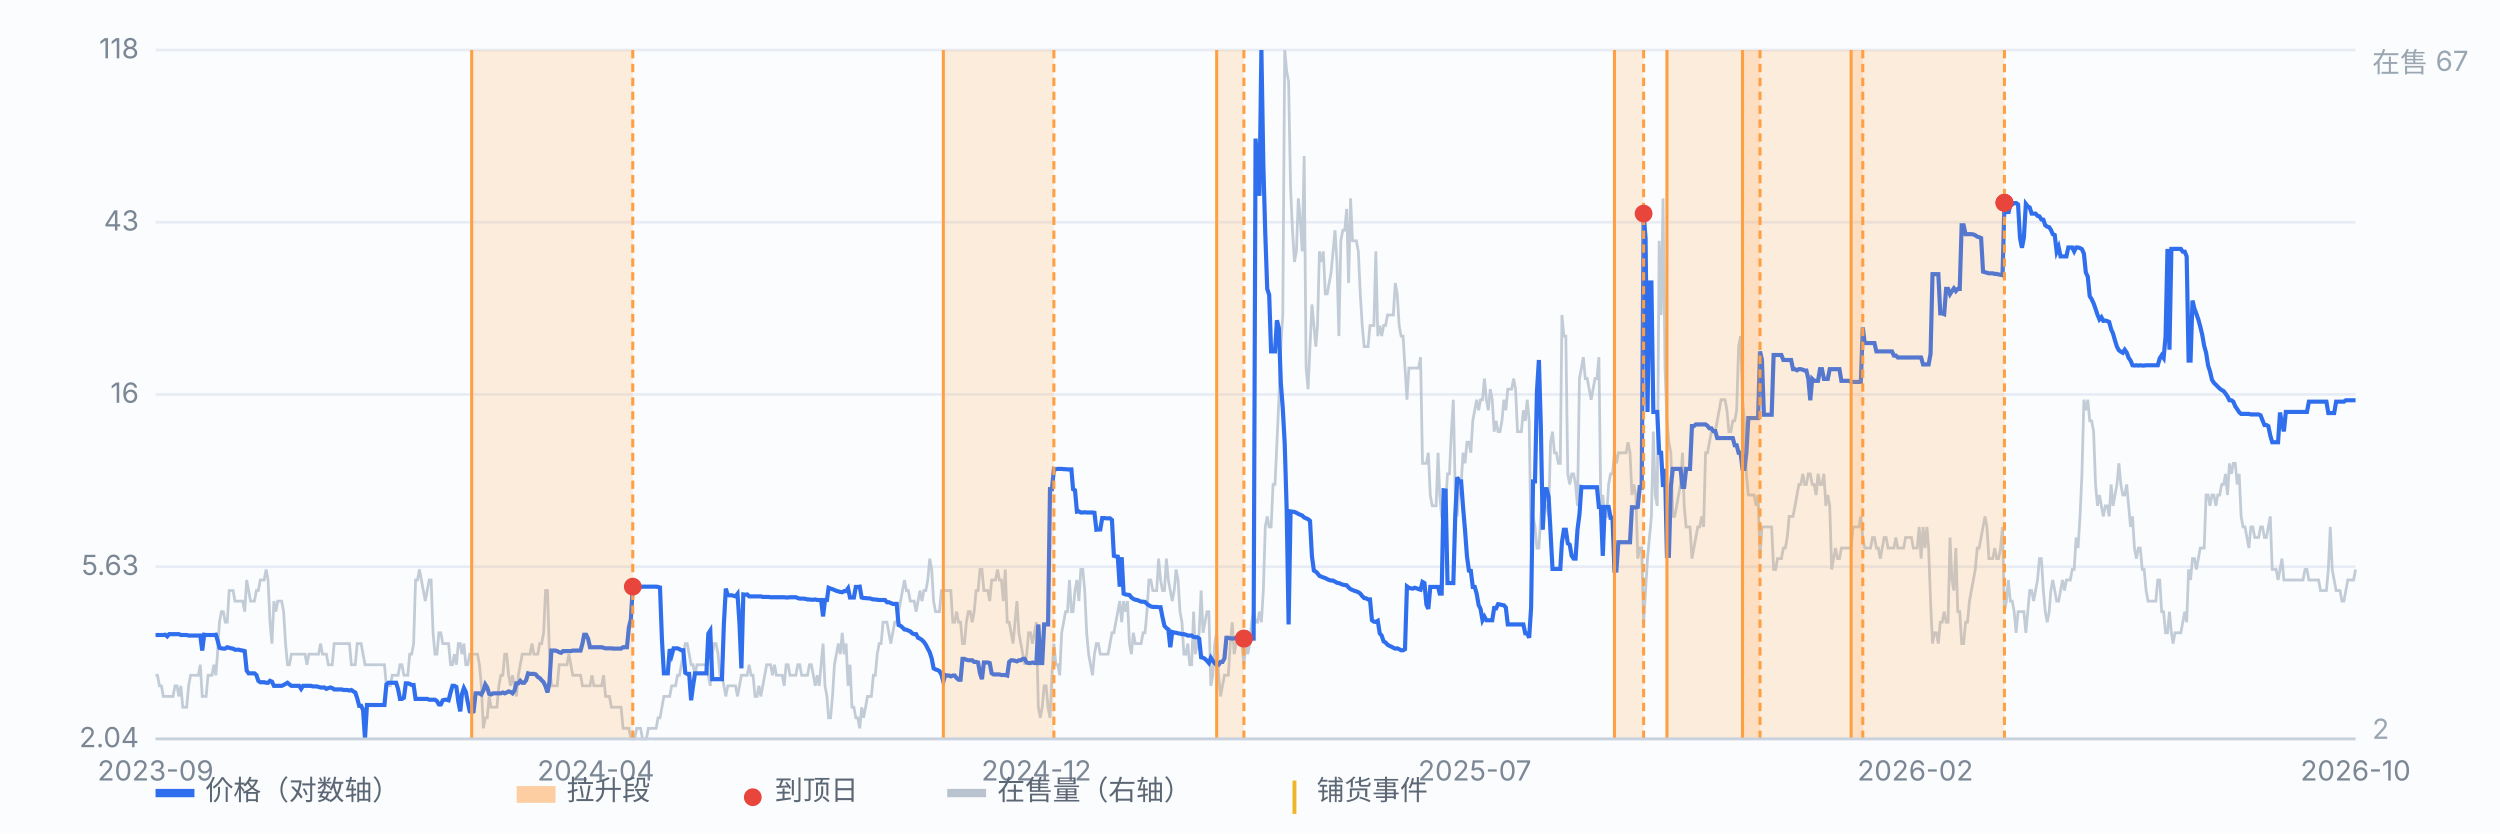
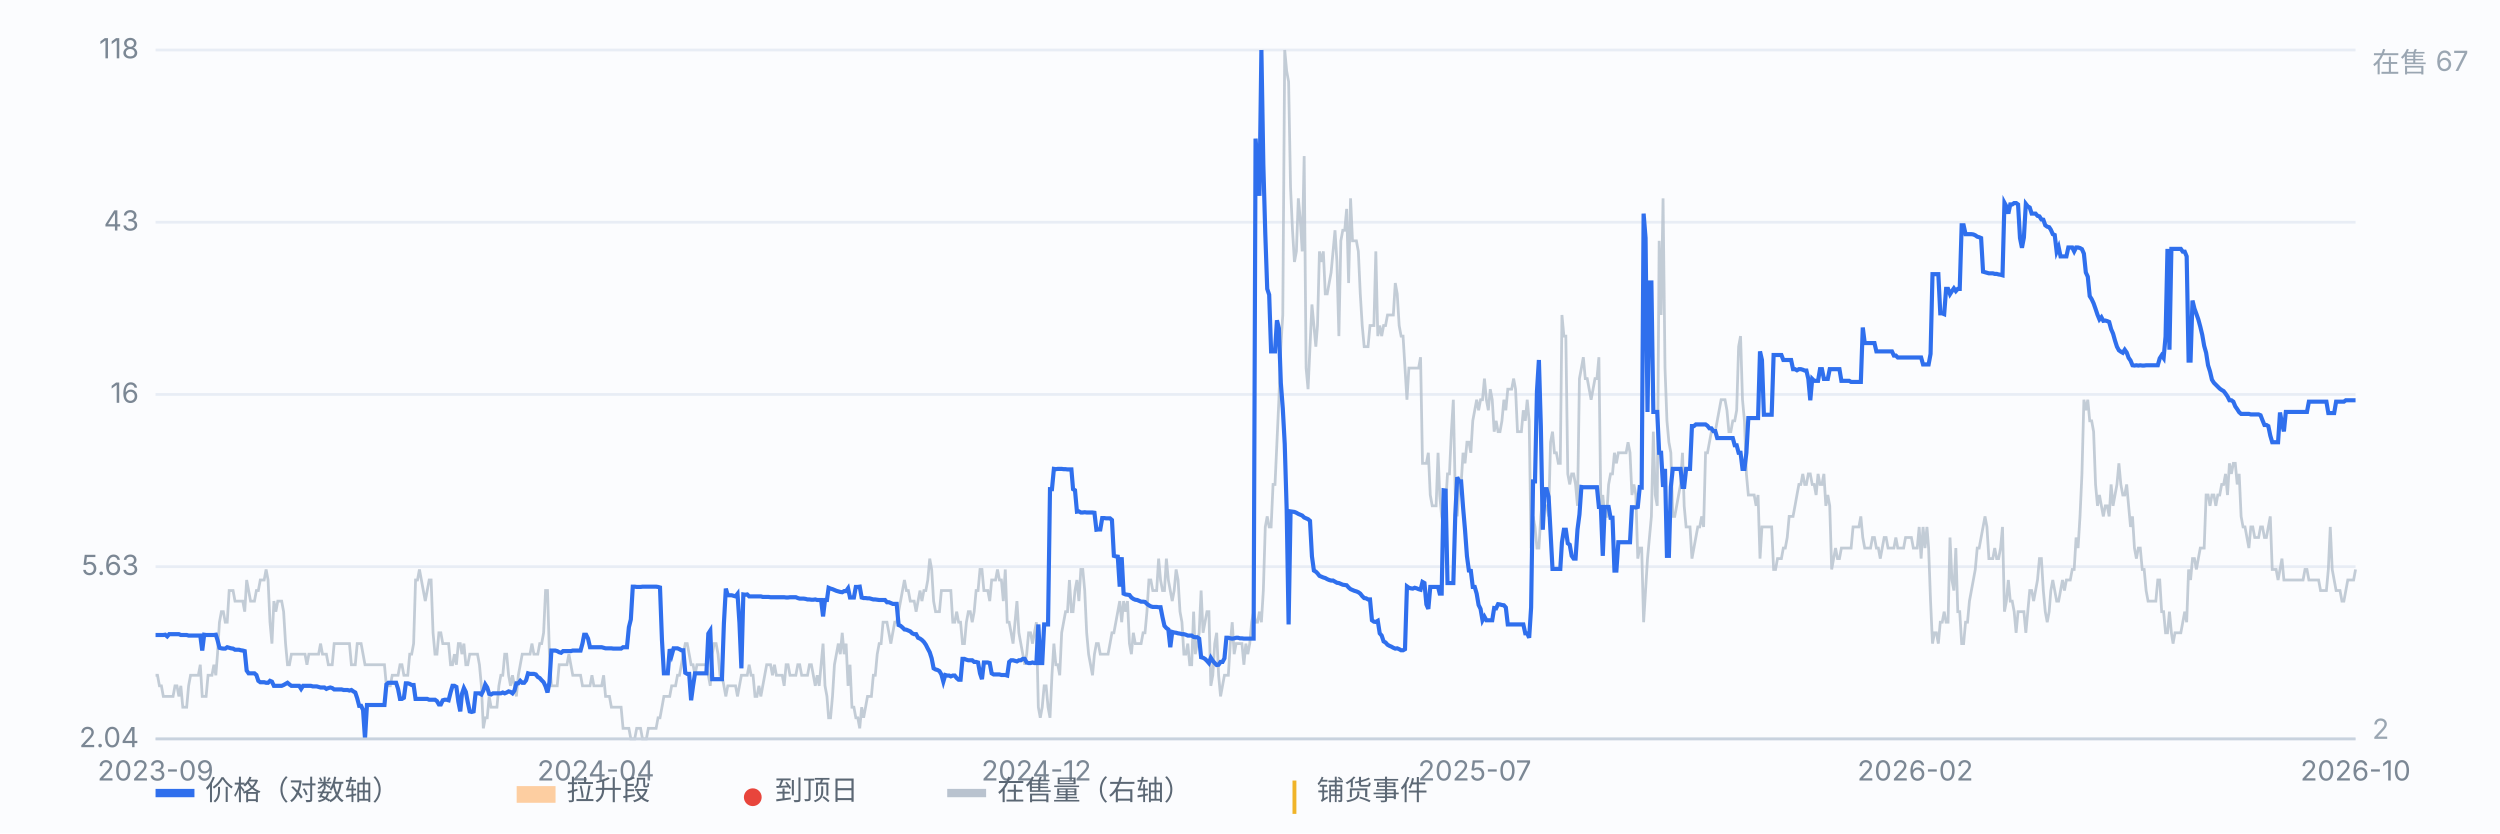
<svg xmlns="http://www.w3.org/2000/svg" viewBox="0 0 900 300" preserveAspectRatio="xMidYMid meet" style="width:100%;max-width:900px;height:auto;display:block" font-family="-apple-system,Segoe UI,Microsoft YaHei,sans-serif" font-size="10">
  <rect x="0" y="0" width="900" height="300" fill="#fbfcfe" />
  <line x1="56" y1="266.0" x2="848" y2="266.0" stroke="#e8edf5" stroke-width="1" />
  <text x="50" y="269.0" text-anchor="end" fill="#7b8794">2.04</text>
  <line x1="56" y1="204.0" x2="848" y2="204.0" stroke="#e8edf5" stroke-width="1" />
  <text x="50" y="207.0" text-anchor="end" fill="#7b8794">5.63</text>
  <line x1="56" y1="142.0" x2="848" y2="142.0" stroke="#e8edf5" stroke-width="1" />
  <text x="50" y="145.0" text-anchor="end" fill="#7b8794">16</text>
  <line x1="56" y1="80.0" x2="848" y2="80.0" stroke="#e8edf5" stroke-width="1" />
  <text x="50" y="83.0" text-anchor="end" fill="#7b8794">43</text>
  <line x1="56" y1="18.0" x2="848" y2="18.0" stroke="#e8edf5" stroke-width="1" />
  <text x="50" y="21.0" text-anchor="end" fill="#7b8794">118</text>
  <path d="M56.0 243.1 L56.7 243.1 L57.4 246.9 L58.1 246.9 L58.8 250.7 L59.5 250.7 L60.2 250.7 L60.9 250.7 L61.6 250.7 L62.3 250.7 L63.0 246.9 L63.7 246.9 L64.4 250.7 L65.1 246.9 L65.8 254.6 L66.5 254.6 L67.2 254.6 L67.9 246.9 L68.6 243.1 L69.3 243.1 L70.0 243.1 L70.7 243.1 L71.4 243.1 L72.1 239.3 L72.8 250.7 L73.5 250.7 L74.2 250.7 L74.9 243.1 L75.6 243.1 L76.3 243.1 L77.0 239.3 L77.7 243.1 L78.3 235.5 L79.0 224.0 L79.7 220.2 L80.4 220.2 L81.1 224.0 L81.8 224.0 L82.5 212.6 L83.2 212.6 L83.9 212.6 L84.6 216.4 L85.3 216.4 L86.0 216.4 L86.7 216.4 L87.4 216.4 L88.1 220.2 L88.8 208.8 L89.5 212.6 L90.2 216.4 L90.9 216.4 L91.6 216.4 L92.3 212.6 L93.0 212.6 L93.7 208.8 L94.4 208.8 L95.1 208.8 L95.8 205.0 L96.5 208.8 L97.2 224.0 L97.9 231.7 L98.6 216.4 L99.3 220.2 L100.0 216.4 L100.7 216.4 L101.4 216.4 L102.1 220.2 L102.8 231.7 L103.5 239.3 L104.2 239.3 L104.9 235.5 L105.6 235.5 L106.3 235.5 L107.0 235.5 L107.7 235.5 L108.4 235.5 L109.1 235.5 L109.8 235.5 L110.5 239.3 L111.2 235.5 L111.9 235.5 L112.6 235.5 L113.3 235.5 L114.0 235.5 L114.7 235.5 L115.4 231.7 L116.1 235.5 L116.8 235.5 L117.5 235.5 L118.2 239.3 L118.9 239.3 L119.6 239.3 L120.3 231.7 L121.0 231.7 L121.7 231.7 L122.3 231.7 L123.0 231.7 L123.7 231.7 L124.4 231.7 L125.1 231.7 L125.8 231.7 L126.5 239.3 L127.2 239.3 L127.9 239.3 L128.6 231.7 L129.3 231.7 L130.0 231.7 L130.7 235.5 L131.4 239.3 L132.1 239.3 L132.8 239.3 L133.5 239.3 L134.2 239.3 L134.9 239.3 L135.6 239.3 L136.3 239.3 L137.0 239.3 L137.7 239.3 L138.4 239.3 L139.1 246.9 L139.8 246.9 L140.5 246.9 L141.2 243.1 L141.9 243.1 L142.6 243.1 L143.3 243.1 L144.0 239.3 L144.7 239.3 L145.4 243.1 L146.1 243.1 L146.8 243.1 L147.5 235.5 L148.2 235.5 L148.9 231.7 L149.6 208.8 L150.3 208.8 L151.0 205.0 L151.7 208.8 L152.4 212.6 L153.1 216.4 L153.8 212.6 L154.5 208.8 L155.2 208.8 L155.9 227.8 L156.6 235.5 L157.3 235.5 L158.0 227.8 L158.7 227.8 L159.4 231.7 L160.1 231.7 L160.8 231.7 L161.5 231.7 L162.2 239.3 L162.9 239.3 L163.6 235.5 L164.3 239.3 L165.0 231.7 L165.7 231.7 L166.3 235.5 L167.0 231.7 L167.7 239.3 L168.4 239.3 L169.1 235.5 L169.8 235.5 L170.5 235.5 L171.2 235.5 L171.9 235.5 L172.6 239.3 L173.3 246.9 L174.0 262.2 L174.7 258.4 L175.4 258.4 L176.1 250.7 L176.8 254.6 L177.5 254.6 L178.2 254.6 L178.9 254.6 L179.6 246.9 L180.3 243.1 L181.0 243.1 L181.7 235.5 L182.4 235.5 L183.1 243.1 L183.8 246.9 L184.5 243.1 L185.2 246.9 L185.9 250.7 L186.6 243.1 L187.3 239.3 L188.0 235.5 L188.7 235.5 L189.4 235.5 L190.1 235.5 L190.8 235.5 L191.5 231.7 L192.2 235.5 L192.9 235.5 L193.6 235.5 L194.3 231.7 L195.0 231.7 L195.7 227.8 L196.4 212.6 L197.1 212.6 L197.8 235.5 L198.5 246.9 L199.2 246.9 L199.9 246.9 L200.6 246.9 L201.3 239.3 L202.0 239.3 L202.7 239.3 L203.4 239.3 L204.1 239.3 L204.8 235.5 L205.5 239.3 L206.2 243.1 L206.9 243.1 L207.6 243.1 L208.3 243.1 L209.0 243.1 L209.7 246.9 L210.3 246.9 L211.0 246.9 L211.7 246.9 L212.4 246.9 L213.1 243.1 L213.8 246.9 L214.5 246.9 L215.2 246.9 L215.9 246.9 L216.6 246.9 L217.3 243.1 L218.0 250.7 L218.7 250.7 L219.4 250.7 L220.1 254.6 L220.8 254.6 L221.5 254.6 L222.2 254.6 L222.9 254.6 L223.6 254.6 L224.3 262.2 L225.0 262.2 L225.7 262.2 L226.4 262.2 L227.1 266.0 L227.8 266.0 L228.5 266.0 L229.2 262.2 L229.9 262.2 L230.6 262.2 L231.3 266.0 L232.0 266.0 L232.7 266.0 L233.4 262.2 L234.1 262.2 L234.8 262.2 L235.5 262.2 L236.2 262.2 L236.9 258.4 L237.6 258.4 L238.3 254.6 L239.0 250.7 L239.7 250.7 L240.4 250.7 L241.1 250.7 L241.8 246.9 L242.5 246.9 L243.2 246.9 L243.9 243.1 L244.6 243.1 L245.3 239.3 L246.0 235.5 L246.7 231.7 L247.4 231.7 L248.1 235.5 L248.8 239.3 L249.5 239.3 L250.2 243.1 L250.9 239.3 L251.6 239.3 L252.3 239.3 L253.0 239.3 L253.7 239.3 L254.3 239.3 L255.0 243.1 L255.7 246.9 L256.4 235.5 L257.1 231.7 L257.8 231.7 L258.5 235.5 L259.2 243.1 L259.9 243.1 L260.6 246.9 L261.3 250.7 L262.0 246.9 L262.7 246.9 L263.4 246.9 L264.1 246.9 L264.8 246.9 L265.5 250.7 L266.2 246.9 L266.9 243.1 L267.6 243.1 L268.3 243.1 L269.0 243.1 L269.7 239.3 L270.4 243.1 L271.1 243.1 L271.8 250.7 L272.5 250.7 L273.2 246.9 L273.9 250.7 L274.6 246.9 L275.3 243.1 L276.0 239.3 L276.7 239.3 L277.4 239.3 L278.1 243.1 L278.8 239.3 L279.5 243.1 L280.2 243.1 L280.9 243.1 L281.6 243.1 L282.3 246.9 L283.0 239.3 L283.7 239.3 L284.4 243.1 L285.1 243.1 L285.8 243.1 L286.5 243.1 L287.2 239.3 L287.9 239.3 L288.6 243.1 L289.3 243.1 L290.0 243.1 L290.7 243.1 L291.4 239.3 L292.1 239.3 L292.8 243.1 L293.5 246.9 L294.2 243.1 L294.9 246.9 L295.6 239.3 L296.3 231.7 L297.0 246.9 L297.7 250.7 L298.3 258.4 L299.0 258.4 L299.7 250.7 L300.4 239.3 L301.1 235.5 L301.8 231.7 L302.5 235.5 L303.2 227.8 L303.9 235.5 L304.6 231.7 L305.3 246.9 L306.0 239.3 L306.7 254.6 L307.4 254.6 L308.1 258.4 L308.8 258.4 L309.5 262.2 L310.2 254.6 L310.9 258.4 L311.6 254.6 L312.3 250.7 L313.0 250.7 L313.7 250.7 L314.4 243.1 L315.1 243.1 L315.8 235.5 L316.5 231.7 L317.2 231.7 L317.9 224.0 L318.6 224.0 L319.3 224.0 L320.0 227.8 L320.7 231.7 L321.4 227.8 L322.1 224.0 L322.8 224.0 L323.5 220.2 L324.2 216.4 L324.9 212.6 L325.6 208.8 L326.3 212.6 L327.0 212.6 L327.7 216.4 L328.4 216.4 L329.1 216.4 L329.8 220.2 L330.5 216.4 L331.2 212.6 L331.9 216.4 L332.6 212.6 L333.3 212.6 L334.0 208.8 L334.7 201.1 L335.4 205.0 L336.1 216.4 L336.8 220.2 L337.5 220.2 L338.2 220.2 L338.9 212.6 L339.6 212.6 L340.3 212.6 L341.0 212.6 L341.7 212.6 L342.3 212.6 L343.0 224.0 L343.7 224.0 L344.4 220.2 L345.1 224.0 L345.8 224.0 L346.5 231.7 L347.2 231.7 L347.9 224.0 L348.6 220.2 L349.3 220.2 L350.0 224.0 L350.7 220.2 L351.4 212.6 L352.1 212.6 L352.8 205.0 L353.5 205.0 L354.2 212.6 L354.9 212.6 L355.6 212.6 L356.3 216.4 L357.0 208.8 L357.7 208.8 L358.4 208.8 L359.1 205.0 L359.8 208.8 L360.5 208.8 L361.2 216.4 L361.9 205.0 L362.6 224.0 L363.3 224.0 L364.0 227.8 L364.7 231.7 L365.4 224.0 L366.1 216.4 L366.8 227.8 L367.5 231.7 L368.2 235.5 L368.9 239.3 L369.6 235.5 L370.3 227.8 L371.0 227.8 L371.7 231.7 L372.4 227.8 L373.1 224.0 L373.8 254.6 L374.5 258.4 L375.2 254.6 L375.9 246.9 L376.6 246.9 L377.3 254.6 L378.0 258.4 L378.7 243.1 L379.4 231.7 L380.1 239.3 L380.8 239.3 L381.5 243.1 L382.2 227.8 L382.9 224.0 L383.6 220.2 L384.3 220.2 L385.0 208.8 L385.7 220.2 L386.3 220.2 L387.0 212.6 L387.7 208.8 L388.4 216.4 L389.1 205.0 L389.8 205.0 L390.5 212.6 L391.2 227.8 L391.9 235.5 L392.6 239.3 L393.3 243.1 L394.0 235.5 L394.7 231.7 L395.4 231.7 L396.1 235.5 L396.8 235.5 L397.5 235.5 L398.2 235.5 L398.9 235.5 L399.6 231.7 L400.3 227.8 L401.0 227.8 L401.7 224.0 L402.4 220.2 L403.1 216.4 L403.8 224.0 L404.5 216.4 L405.2 220.2 L405.9 216.4 L406.6 231.7 L407.3 235.5 L408.0 227.8 L408.7 231.7 L409.4 231.7 L410.1 231.7 L410.8 231.7 L411.5 227.8 L412.2 227.8 L412.9 220.2 L413.6 208.8 L414.3 208.8 L415.0 212.6 L415.7 212.6 L416.4 212.6 L417.1 201.1 L417.8 208.8 L418.5 212.6 L419.2 212.6 L419.9 201.1 L420.6 208.8 L421.3 212.6 L422.0 216.4 L422.7 212.6 L423.4 205.0 L424.1 208.8 L424.8 220.2 L425.5 224.0 L426.2 235.5 L426.9 235.5 L427.6 231.7 L428.3 239.3 L429.0 239.3 L429.7 220.2 L430.3 235.5 L431.0 231.7 L431.7 227.8 L432.4 212.6 L433.1 227.8 L433.8 224.0 L434.5 220.2 L435.2 220.2 L435.9 246.9 L436.6 243.1 L437.3 231.7 L438.0 227.8 L438.7 243.1 L439.4 250.7 L440.1 246.9 L440.8 243.1 L441.5 243.1 L442.2 243.1 L442.9 231.7 L443.6 224.0 L444.3 235.5 L445.0 231.7 L445.7 231.7 L446.4 231.7 L447.1 231.7 L447.8 239.3 L448.5 231.7 L449.2 235.5 L449.9 231.7 L450.6 224.0 L451.3 220.2 L452.0 224.0 L452.7 224.0 L453.4 220.2 L454.1 224.0 L454.8 212.6 L455.5 189.7 L456.2 185.9 L456.9 189.7 L457.6 189.7 L458.3 174.4 L459.0 174.4 L459.7 159.2 L460.4 143.9 L461.1 124.8 L461.8 113.4 L462.5 18.0 L463.2 25.6 L463.9 29.4 L464.6 67.6 L465.3 82.9 L466.0 94.3 L466.7 90.5 L467.4 71.4 L468.1 79.0 L468.8 90.5 L469.5 56.2 L470.2 132.5 L470.9 140.1 L471.6 124.8 L472.3 109.6 L473.0 117.2 L473.7 124.8 L474.3 117.2 L475.0 90.5 L475.7 94.3 L476.4 90.5 L477.1 105.8 L477.8 105.8 L478.5 101.9 L479.2 98.1 L479.9 90.5 L480.6 82.9 L481.3 94.3 L482.0 121.0 L482.7 86.7 L483.4 82.9 L484.1 82.9 L484.8 75.2 L485.5 101.9 L486.2 71.4 L486.9 86.7 L487.6 86.7 L488.3 86.7 L489.0 90.5 L489.7 105.8 L490.4 117.2 L491.1 124.8 L491.8 124.8 L492.5 124.8 L493.2 117.2 L493.9 117.2 L494.6 117.2 L495.3 90.5 L496.0 121.0 L496.7 117.2 L497.4 121.0 L498.1 117.2 L498.8 117.2 L499.5 113.4 L500.2 113.4 L500.9 113.4 L501.6 113.4 L502.3 101.9 L503.0 105.8 L503.7 117.2 L504.4 121.0 L505.1 121.0 L505.8 132.5 L506.5 143.9 L507.2 132.5 L507.9 132.5 L508.6 132.5 L509.3 132.5 L510.0 132.5 L510.7 132.5 L511.4 128.6 L512.1 166.8 L512.8 166.8 L513.5 166.8 L514.2 163.0 L514.9 178.2 L515.6 182.1 L516.3 182.1 L517.0 182.1 L517.7 163.0 L518.3 178.2 L519.0 185.9 L519.7 189.7 L520.4 182.1 L521.1 170.6 L521.8 170.6 L522.5 155.4 L523.2 143.9 L523.9 178.2 L524.6 185.9 L525.3 174.4 L526.0 174.4 L526.7 163.0 L527.4 166.8 L528.1 159.2 L528.8 159.2 L529.5 163.0 L530.2 151.5 L530.9 147.7 L531.6 143.9 L532.3 147.7 L533.0 143.9 L533.7 143.9 L534.4 136.3 L535.1 143.9 L535.8 147.7 L536.5 140.1 L537.2 143.9 L537.9 155.4 L538.6 151.5 L539.3 155.4 L540.0 155.4 L540.7 151.5 L541.4 143.9 L542.1 147.7 L542.8 140.1 L543.5 140.1 L544.2 140.1 L544.9 136.3 L545.6 140.1 L546.3 155.4 L547.0 155.4 L547.7 155.4 L548.4 147.7 L549.1 151.5 L549.8 143.9 L550.5 151.5 L551.2 197.3 L551.9 185.9 L552.6 189.7 L553.3 197.3 L554.0 197.3 L554.7 185.9 L555.4 178.2 L556.1 182.1 L556.8 182.1 L557.5 185.9 L558.2 159.2 L558.9 155.4 L559.6 163.0 L560.3 163.0 L561.0 166.8 L561.7 166.8 L562.3 113.4 L563.0 121.0 L563.7 121.0 L564.4 170.6 L565.1 174.4 L565.8 170.6 L566.5 170.6 L567.2 174.4 L567.9 182.1 L568.6 136.3 L569.3 132.5 L570.0 128.6 L570.7 136.3 L571.4 136.3 L572.1 140.1 L572.8 143.9 L573.5 140.1 L574.2 136.3 L574.9 136.3 L575.6 128.6 L576.3 182.1 L577.0 178.2 L577.7 185.9 L578.4 185.9 L579.1 174.4 L579.8 170.6 L580.5 170.6 L581.2 163.0 L581.9 166.8 L582.6 163.0 L583.3 163.0 L584.0 163.0 L584.7 163.0 L585.4 163.0 L586.1 159.2 L586.8 163.0 L587.5 178.2 L588.2 174.4 L588.9 178.2 L589.6 201.1 L590.3 197.3 L591.0 197.3 L591.7 224.0 L592.4 212.6 L593.1 201.1 L593.8 193.5 L594.5 185.9 L595.2 155.4 L595.9 178.2 L596.6 182.1 L597.3 86.7 L598.0 113.4 L598.7 71.4 L599.4 132.5 L600.1 151.5 L600.8 159.2 L601.5 163.0 L602.2 185.9 L602.9 185.9 L603.6 182.1 L604.3 178.2 L605.0 174.4 L605.7 163.0 L606.3 182.1 L607.0 189.7 L607.7 189.7 L608.4 189.7 L609.1 201.1 L609.8 197.3 L610.5 193.5 L611.2 189.7 L611.9 189.7 L612.6 185.9 L613.3 189.7 L614.0 163.0 L614.7 163.0 L615.4 159.2 L616.1 155.4 L616.8 155.4 L617.5 155.4 L618.2 151.5 L618.9 147.7 L619.6 143.9 L620.3 143.9 L621.0 143.9 L621.7 147.7 L622.4 155.4 L623.1 155.4 L623.8 151.5 L624.5 151.5 L625.2 147.7 L625.9 124.8 L626.6 121.0 L627.3 143.9 L628.0 151.5 L628.7 170.6 L629.4 178.2 L630.1 178.2 L630.8 178.2 L631.5 178.2 L632.2 182.1 L632.9 178.2 L633.6 201.1 L634.3 189.7 L635.0 189.7 L635.7 189.7 L636.4 189.7 L637.1 189.7 L637.8 189.7 L638.5 205.0 L639.2 205.0 L639.9 201.1 L640.6 201.1 L641.3 201.1 L642.0 197.3 L642.7 197.3 L643.4 193.5 L644.1 185.9 L644.8 185.9 L645.5 185.9 L646.2 182.1 L646.9 178.2 L647.6 174.4 L648.3 174.4 L649.0 170.6 L649.7 174.4 L650.3 174.4 L651.0 170.6 L651.7 170.6 L652.4 174.4 L653.1 174.4 L653.8 178.2 L654.5 170.6 L655.2 174.4 L655.9 174.4 L656.6 170.6 L657.3 182.1 L658.0 178.2 L658.7 182.1 L659.4 205.0 L660.1 201.1 L660.8 197.3 L661.5 201.1 L662.2 201.1 L662.9 197.3 L663.6 197.3 L664.3 197.3 L665.0 197.3 L665.7 197.3 L666.4 197.3 L667.1 189.7 L667.8 189.7 L668.5 189.7 L669.2 189.7 L669.9 185.9 L670.6 193.5 L671.3 197.3 L672.0 197.3 L672.7 197.3 L673.4 197.3 L674.1 193.5 L674.8 193.5 L675.5 197.3 L676.2 197.3 L676.9 201.1 L677.6 197.3 L678.3 193.5 L679.0 193.5 L679.7 197.3 L680.4 197.3 L681.1 197.3 L681.8 197.3 L682.5 193.5 L683.2 197.3 L683.9 197.3 L684.6 197.3 L685.3 197.3 L686.0 193.5 L686.7 193.5 L687.4 193.5 L688.1 193.5 L688.8 197.3 L689.5 197.3 L690.2 197.3 L690.9 189.7 L691.6 201.1 L692.3 189.7 L693.0 197.3 L693.7 189.7 L694.3 197.3 L695.0 216.4 L695.7 231.7 L696.4 227.8 L697.1 227.8 L697.8 231.7 L698.5 224.0 L699.2 224.0 L699.9 220.2 L700.6 224.0 L701.3 224.0 L702.0 193.5 L702.7 208.8 L703.4 212.6 L704.1 197.3 L704.8 220.2 L705.5 220.2 L706.2 231.7 L706.9 231.7 L707.6 224.0 L708.3 224.0 L709.0 216.4 L709.7 212.6 L710.4 208.8 L711.1 205.0 L711.8 197.3 L712.5 197.3 L713.2 193.5 L713.9 189.7 L714.6 185.9 L715.3 189.7 L716.0 201.1 L716.7 201.1 L717.4 201.1 L718.1 197.3 L718.8 201.1 L719.5 201.1 L720.2 197.3 L720.9 189.7 L721.6 220.2 L722.3 216.4 L723.0 208.8 L723.7 216.4 L724.4 216.4 L725.1 220.2 L725.8 227.8 L726.5 220.2 L727.2 220.2 L727.9 220.2 L728.6 220.2 L729.3 227.8 L730.0 220.2 L730.7 212.6 L731.4 212.6 L732.1 216.4 L732.8 212.6 L733.5 208.8 L734.2 201.1 L734.9 201.1 L735.6 212.6 L736.3 220.2 L737.0 224.0 L737.7 220.2 L738.3 212.6 L739.0 208.8 L739.7 212.6 L740.4 216.4 L741.1 216.4 L741.8 212.6 L742.5 208.8 L743.2 212.6 L743.9 208.8 L744.6 208.8 L745.3 208.8 L746.0 205.0 L746.7 205.0 L747.4 193.5 L748.1 197.3 L748.8 185.9 L749.5 170.6 L750.2 143.9 L750.9 147.7 L751.6 143.9 L752.3 151.5 L753.0 151.5 L753.7 155.4 L754.4 174.4 L755.1 182.1 L755.8 178.2 L756.5 182.1 L757.2 185.9 L757.9 182.1 L758.6 182.1 L759.3 185.9 L760.0 174.4 L760.7 182.1 L761.4 178.2 L762.1 174.4 L762.8 166.8 L763.5 174.4 L764.2 178.2 L764.9 178.2 L765.6 174.4 L766.3 182.1 L767.0 189.7 L767.7 185.9 L768.4 197.3 L769.1 201.1 L769.8 197.3 L770.5 197.3 L771.2 205.0 L771.9 205.0 L772.6 212.6 L773.3 216.4 L774.0 216.4 L774.7 216.4 L775.4 216.4 L776.1 216.4 L776.8 208.8 L777.5 208.8 L778.2 220.2 L778.9 220.2 L779.6 227.8 L780.3 227.8 L781.0 220.2 L781.7 227.8 L782.3 231.7 L783.0 227.8 L783.7 227.8 L784.4 227.8 L785.1 227.8 L785.8 224.0 L786.5 220.2 L787.2 224.0 L787.9 205.0 L788.6 208.8 L789.3 201.1 L790.0 201.1 L790.7 205.0 L791.4 201.1 L792.1 197.3 L792.8 197.3 L793.5 197.3 L794.2 178.2 L794.9 178.2 L795.6 182.1 L796.3 178.2 L797.0 178.2 L797.7 182.1 L798.4 178.2 L799.1 178.2 L799.8 174.4 L800.5 174.4 L801.2 170.6 L801.9 178.2 L802.6 166.8 L803.3 170.6 L804.0 166.8 L804.7 166.8 L805.4 174.4 L806.1 170.6 L806.8 185.9 L807.5 189.7 L808.2 189.7 L808.9 193.5 L809.6 197.3 L810.3 189.7 L811.0 189.7 L811.7 193.5 L812.4 193.5 L813.1 193.5 L813.8 189.7 L814.5 189.7 L815.2 193.5 L815.9 193.5 L816.6 189.7 L817.3 185.9 L818.0 205.0 L818.7 205.0 L819.4 205.0 L820.1 208.8 L820.8 205.0 L821.5 201.1 L822.2 208.8 L822.9 208.8 L823.6 208.8 L824.3 208.8 L825.0 208.8 L825.7 208.8 L826.3 208.8 L827.0 208.8 L827.7 208.8 L828.4 208.8 L829.1 208.8 L829.8 205.0 L830.5 205.0 L831.2 208.8 L831.9 208.8 L832.6 208.8 L833.3 208.8 L834.0 208.8 L834.7 208.8 L835.4 212.6 L836.1 212.6 L836.8 212.6 L837.5 212.6 L838.2 205.0 L838.9 189.7 L839.6 205.0 L840.3 208.8 L841.0 212.6 L841.7 212.6 L842.4 212.6 L843.1 216.4 L843.8 216.4 L844.5 212.6 L845.2 208.8 L845.9 208.8 L846.6 208.8 L847.3 208.8 L848.0 205.0" fill="none" stroke="#b9c3cf" stroke-width="1" opacity="0.85" />
  <text x="854" y="26" fill="#9aa6b2">在售 67</text>
  <text x="854" y="266" fill="#9aa6b2">2</text>
  <path d="M56.0 228.6 L56.7 228.6 L57.4 228.6 L58.1 228.6 L58.8 228.6 L59.5 228.5 L60.2 229.1 L60.9 228.3 L61.6 228.3 L62.3 228.3 L63.0 228.3 L63.7 228.3 L64.4 228.3 L65.1 228.6 L65.8 228.6 L66.5 228.6 L67.2 228.6 L67.9 228.8 L68.6 228.8 L69.3 228.8 L70.0 228.8 L70.7 228.8 L71.4 228.8 L72.1 228.8 L72.8 234.2 L73.5 228.5 L74.2 228.6 L74.9 228.6 L75.6 228.6 L76.3 228.6 L77.0 228.6 L77.7 228.5 L78.3 230.4 L79.0 233.2 L79.7 233.4 L80.4 233.5 L81.1 233.5 L81.8 233.0 L82.5 233.2 L83.2 233.4 L83.9 233.5 L84.6 233.9 L85.3 233.9 L86.0 233.9 L86.7 234.1 L87.4 234.2 L88.1 234.4 L88.8 241.4 L89.5 242.4 L90.2 242.4 L90.9 242.4 L91.6 242.4 L92.3 243.0 L93.0 245.1 L93.7 245.6 L94.4 245.6 L95.1 245.6 L95.8 245.8 L96.5 245.8 L97.2 245.1 L97.9 245.4 L98.6 246.9 L99.3 246.9 L100.0 246.9 L100.7 246.9 L101.4 246.9 L102.1 246.6 L102.8 246.2 L103.5 245.8 L104.2 246.4 L104.9 246.9 L105.6 246.9 L106.3 246.9 L107.0 246.9 L107.7 246.9 L108.4 248.0 L109.1 246.9 L109.8 246.9 L110.5 246.9 L111.2 246.9 L111.9 246.9 L112.6 247.1 L113.3 247.1 L114.0 247.1 L114.7 247.3 L115.4 247.5 L116.1 247.5 L116.8 247.5 L117.5 248.0 L118.2 247.7 L118.9 247.5 L119.6 247.7 L120.3 248.2 L121.0 248.2 L121.7 248.2 L122.3 248.2 L123.0 248.2 L123.7 248.4 L124.4 248.4 L125.1 248.4 L125.8 248.6 L126.5 248.4 L127.2 248.9 L127.9 249.3 L128.6 251.4 L129.3 254.1 L130.0 254.1 L130.7 255.6 L131.4 266.0 L132.1 253.8 L132.8 253.8 L133.5 253.8 L134.2 253.8 L134.9 253.8 L135.6 253.8 L136.3 253.8 L137.0 253.8 L137.7 253.8 L138.4 253.8 L139.1 246.4 L139.8 245.8 L140.5 245.8 L141.2 245.8 L141.9 245.8 L142.6 245.8 L143.3 248.0 L144.0 251.6 L144.7 251.6 L145.4 251.2 L146.1 246.0 L146.8 246.0 L147.5 246.2 L148.2 246.6 L148.9 246.6 L149.6 251.6 L150.3 251.6 L151.0 251.6 L151.7 251.6 L152.4 251.6 L153.1 251.6 L153.8 251.6 L154.5 251.9 L155.2 251.9 L155.9 251.9 L156.6 251.9 L157.3 252.4 L158.0 253.6 L158.7 253.6 L159.4 252.1 L160.1 251.9 L160.8 251.9 L161.5 252.1 L162.2 249.3 L162.9 246.9 L163.6 246.9 L164.3 247.3 L165.0 252.6 L165.7 256.1 L166.3 249.8 L167.0 247.7 L167.7 249.1 L168.4 252.8 L169.1 256.1 L169.8 256.3 L170.5 256.1 L171.2 249.6 L171.9 249.6 L172.6 249.6 L173.3 250.0 L174.0 248.6 L174.7 246.4 L175.4 247.5 L176.1 249.8 L176.8 250.0 L177.5 249.6 L178.2 249.6 L178.9 249.6 L179.6 249.6 L180.3 249.6 L181.0 249.3 L181.7 249.6 L182.4 249.3 L183.1 248.9 L183.8 249.1 L184.5 249.6 L185.2 248.6 L185.9 246.0 L186.6 246.0 L187.3 245.1 L188.0 245.8 L188.7 245.8 L189.4 244.9 L190.1 242.4 L190.8 242.6 L191.5 242.6 L192.2 242.6 L192.9 242.8 L193.6 243.7 L194.3 244.1 L195.0 244.9 L195.7 245.6 L196.4 247.1 L197.1 249.3 L197.8 245.6 L198.5 234.2 L199.2 234.2 L199.9 234.2 L200.6 234.4 L201.3 234.8 L202.0 235.0 L202.7 234.4 L203.4 234.4 L204.1 234.4 L204.8 234.4 L205.5 234.4 L206.2 234.2 L206.9 234.2 L207.6 234.2 L208.3 234.2 L209.0 234.2 L209.7 231.6 L210.3 228.5 L211.0 228.5 L211.7 229.9 L212.4 233.0 L213.1 233.0 L213.8 233.0 L214.5 233.0 L215.2 233.0 L215.9 233.0 L216.6 233.0 L217.3 233.2 L218.0 233.4 L218.7 233.4 L219.4 233.4 L220.1 233.4 L220.8 233.5 L221.5 233.5 L222.2 233.5 L222.9 233.5 L223.6 233.5 L224.3 233.0 L225.0 233.0 L225.7 233.0 L226.4 225.8 L227.1 223.0 L227.8 211.2 L228.5 211.2 L229.2 211.3 L229.9 211.3 L230.6 211.3 L231.3 211.2 L232.0 211.2 L232.7 211.2 L233.4 211.2 L234.1 211.2 L234.8 211.2 L235.5 211.2 L236.2 211.2 L236.9 211.3 L237.6 211.5 L238.3 230.3 L239.0 242.4 L239.7 242.4 L240.4 242.4 L241.1 233.7 L241.8 235.9 L242.5 233.4 L243.2 233.4 L243.9 233.4 L244.6 233.7 L245.3 234.1 L246.0 234.1 L246.7 242.2 L247.4 242.6 L248.1 242.6 L248.8 252.1 L249.5 246.9 L250.2 242.4 L250.9 242.4 L251.6 242.4 L252.3 242.4 L253.0 242.4 L253.7 242.4 L254.3 242.4 L255.0 228.1 L255.7 227.0 L256.4 244.5 L257.1 244.5 L257.8 244.5 L258.5 244.5 L259.2 244.5 L259.9 244.5 L260.6 224.5 L261.3 211.9 L262.0 214.3 L262.7 214.3 L263.4 214.3 L264.1 214.5 L264.8 214.7 L265.5 213.8 L266.2 224.2 L266.9 240.6 L267.6 214.0 L268.3 214.1 L269.0 214.0 L269.7 214.7 L270.4 214.7 L271.1 214.7 L271.8 214.7 L272.5 214.7 L273.2 214.7 L273.9 214.7 L274.6 214.9 L275.3 214.9 L276.0 214.9 L276.7 214.9 L277.4 215.0 L278.1 215.0 L278.8 215.0 L279.5 215.0 L280.2 215.0 L280.9 215.0 L281.6 215.0 L282.3 215.0 L283.0 215.1 L283.7 215.1 L284.4 215.0 L285.1 215.0 L285.8 215.0 L286.5 215.0 L287.2 215.3 L287.9 215.5 L288.6 215.5 L289.3 215.5 L290.0 215.6 L290.7 215.8 L291.4 215.8 L292.1 215.9 L292.8 215.9 L293.5 215.8 L294.2 216.0 L294.9 216.0 L295.6 216.0 L296.3 221.9 L297.0 216.0 L297.7 216.0 L298.3 211.6 L299.0 211.9 L299.7 212.1 L300.4 212.4 L301.1 212.7 L301.8 212.9 L302.5 213.1 L303.2 213.2 L303.9 212.8 L304.6 212.8 L305.3 211.8 L306.0 215.1 L306.7 215.1 L307.4 215.1 L308.1 211.3 L308.8 211.3 L309.5 211.2 L310.2 215.1 L310.9 215.3 L311.6 215.3 L312.3 215.4 L313.0 215.4 L313.7 215.6 L314.4 215.8 L315.1 215.8 L315.8 215.9 L316.5 216.0 L317.2 216.0 L317.9 216.0 L318.6 216.0 L319.3 216.8 L320.0 216.8 L320.7 217.1 L321.4 217.4 L322.1 217.4 L322.8 217.4 L323.5 225.0 L324.2 225.3 L324.9 225.9 L325.6 226.6 L326.3 226.7 L327.0 227.0 L327.7 227.3 L328.4 228.0 L329.1 228.3 L329.8 228.3 L330.5 229.6 L331.2 229.9 L331.9 230.4 L332.6 231.1 L333.3 232.1 L334.0 233.5 L334.7 234.8 L335.4 237.0 L336.1 240.6 L336.8 241.0 L337.5 241.2 L338.2 241.6 L338.9 242.8 L339.6 245.4 L340.3 243.0 L341.0 243.2 L341.7 243.2 L342.3 243.5 L343.0 243.2 L343.7 243.2 L344.4 244.1 L345.1 244.7 L345.8 244.7 L346.5 237.2 L347.2 237.2 L347.9 237.5 L348.6 237.7 L349.3 237.7 L350.0 237.7 L350.7 238.3 L351.4 238.3 L352.1 238.5 L352.8 242.4 L353.5 244.5 L354.2 238.5 L354.9 238.5 L355.6 238.5 L356.3 238.7 L357.0 242.4 L357.7 242.8 L358.4 242.8 L359.1 242.8 L359.8 242.8 L360.5 243.0 L361.2 243.0 L361.9 243.0 L362.6 243.2 L363.3 238.3 L364.0 237.7 L364.7 237.7 L365.4 237.9 L366.1 238.1 L366.8 237.7 L367.5 237.7 L368.2 237.2 L368.9 237.2 L369.6 238.5 L370.3 238.7 L371.0 238.7 L371.7 238.5 L372.4 238.7 L373.1 238.7 L373.8 224.8 L374.5 238.7 L375.2 238.7 L375.9 224.8 L376.6 224.8 L377.3 224.8 L378.0 176.1 L378.7 176.1 L379.4 168.8 L380.1 168.9 L380.8 168.8 L381.5 168.8 L382.2 168.8 L382.9 168.9 L383.6 168.9 L384.3 169.0 L385.0 169.0 L385.7 169.0 L386.3 176.1 L387.0 176.5 L387.7 184.2 L388.4 184.1 L389.1 184.5 L389.8 184.5 L390.5 184.4 L391.2 184.5 L391.9 184.5 L392.6 184.5 L393.3 184.5 L394.0 184.6 L394.7 190.7 L395.4 190.6 L396.1 190.6 L396.8 186.5 L397.5 186.5 L398.2 186.6 L398.9 186.6 L399.6 186.6 L400.3 187.2 L401.0 200.1 L401.7 200.3 L402.4 200.4 L403.1 211.2 L403.8 200.6 L404.5 213.7 L405.2 214.0 L405.9 214.1 L406.6 214.2 L407.3 215.1 L408.0 215.6 L408.7 215.9 L409.4 216.0 L410.1 216.3 L410.8 216.6 L411.5 216.6 L412.2 216.7 L412.9 217.4 L413.6 217.9 L414.3 218.3 L415.0 218.5 L415.7 218.5 L416.4 218.5 L417.1 218.6 L417.8 218.6 L418.5 222.2 L419.2 225.3 L419.9 226.1 L420.6 226.6 L421.3 233.0 L422.0 227.5 L422.7 227.7 L423.4 227.8 L424.1 228.0 L424.8 228.1 L425.5 228.3 L426.2 228.3 L426.9 228.5 L427.6 228.8 L428.3 228.8 L429.0 228.8 L429.7 229.3 L430.3 229.4 L431.0 229.4 L431.7 229.9 L432.4 236.6 L433.1 236.8 L433.8 237.2 L434.5 237.9 L435.2 238.7 L435.9 236.8 L436.6 237.9 L437.3 238.7 L438.0 239.4 L438.7 239.3 L439.4 238.3 L440.1 238.3 L440.8 237.0 L441.5 229.6 L442.2 229.6 L442.9 229.8 L443.6 229.9 L444.3 229.8 L445.0 229.6 L445.7 229.6 L446.4 229.8 L447.1 229.8 L447.8 229.9 L448.5 229.9 L449.2 229.9 L449.9 229.9 L450.6 229.9 L451.3 229.9 L452.0 49.9 L452.7 59.3 L453.4 70.5 L454.1 18.0 L454.8 59.3 L455.5 84.1 L456.2 104.0 L456.9 106.1 L457.6 126.5 L458.3 126.5 L459.0 126.5 L459.7 115.3 L460.4 118.2 L461.1 137.9 L461.8 147.0 L462.5 159.8 L463.2 183.4 L463.9 224.8 L464.6 184.1 L465.3 184.2 L466.0 184.3 L466.7 184.6 L467.4 185.0 L468.1 185.3 L468.8 185.6 L469.5 186.3 L470.2 186.6 L470.9 186.9 L471.6 187.5 L472.3 200.3 L473.0 205.4 L473.7 205.8 L474.3 206.4 L475.0 207.3 L475.7 207.6 L476.4 207.9 L477.1 208.1 L477.8 208.5 L478.5 208.8 L479.2 209.0 L479.9 209.0 L480.6 209.4 L481.3 209.8 L482.0 209.9 L482.7 210.2 L483.4 210.5 L484.1 210.6 L484.8 210.7 L485.5 211.5 L486.2 212.1 L486.9 212.4 L487.6 212.7 L488.3 212.9 L489.0 213.2 L489.7 213.7 L490.4 214.6 L491.1 215.3 L491.8 215.4 L492.5 215.8 L493.2 215.8 L493.9 223.3 L494.6 223.8 L495.3 223.9 L496.0 223.5 L496.7 228.0 L497.4 228.8 L498.1 230.9 L498.8 231.3 L499.5 232.1 L500.2 232.5 L500.9 232.8 L501.6 233.2 L502.3 233.5 L503.0 233.4 L503.7 233.7 L504.4 234.1 L505.1 234.1 L505.8 233.7 L506.5 211.1 L507.2 211.6 L507.9 211.8 L508.6 211.9 L509.3 211.6 L510.0 211.8 L510.7 212.1 L511.4 212.3 L512.1 209.5 L512.8 209.9 L513.5 217.6 L514.2 219.2 L514.9 211.3 L515.6 211.3 L516.3 211.3 L517.0 211.3 L517.7 211.3 L518.3 213.7 L519.0 213.7 L519.7 176.5 L520.4 176.6 L521.1 209.9 L521.8 209.9 L522.5 209.9 L523.2 209.9 L523.9 185.4 L524.6 171.8 L525.3 173.3 L526.0 173.3 L526.7 182.6 L527.4 190.7 L528.1 200.2 L528.8 205.4 L529.5 205.5 L530.2 211.3 L530.9 211.3 L531.6 213.7 L532.3 217.8 L533.0 219.2 L533.7 223.3 L534.4 222.0 L535.1 223.3 L535.8 223.3 L536.5 223.3 L537.2 223.3 L537.9 218.9 L538.6 219.0 L539.3 217.5 L540.0 217.6 L540.7 217.8 L541.4 217.9 L542.1 218.7 L542.8 224.8 L543.5 224.8 L544.2 224.8 L544.9 224.8 L545.6 224.8 L546.3 224.8 L547.0 224.8 L547.7 224.8 L548.4 224.8 L549.1 228.0 L549.8 228.0 L550.5 229.6 L551.2 218.7 L551.9 173.3 L552.6 173.3 L553.3 140.9 L554.0 129.6 L554.7 153.4 L555.4 190.7 L556.1 176.1 L556.8 176.1 L557.5 178.8 L558.2 191.7 L558.9 204.8 L559.6 204.8 L560.3 204.8 L561.0 204.8 L561.7 204.8 L562.3 195.2 L563.0 190.7 L563.7 190.7 L564.4 195.6 L565.1 196.1 L565.8 200.1 L566.5 201.1 L567.2 201.1 L567.9 190.6 L568.6 185.2 L569.3 175.3 L570.0 175.4 L570.7 175.4 L571.4 175.4 L572.1 175.4 L572.8 175.4 L573.5 175.4 L574.2 175.4 L574.9 175.4 L575.6 182.5 L576.3 182.5 L577.0 200.1 L577.7 182.5 L578.4 182.5 L579.1 182.5 L579.8 186.4 L580.5 186.4 L581.2 205.4 L581.9 205.4 L582.6 195.2 L583.3 195.2 L584.0 195.2 L584.7 195.2 L585.4 195.2 L586.1 195.2 L586.8 195.2 L587.5 182.6 L588.2 182.6 L588.9 182.7 L589.6 182.5 L590.3 175.4 L591.0 175.5 L591.7 76.9 L592.4 85.7 L593.1 148.3 L593.8 101.7 L594.5 101.7 L595.2 148.3 L595.9 148.3 L596.6 148.3 L597.3 163.0 L598.0 163.0 L598.7 175.3 L599.4 168.8 L600.1 200.1 L600.8 200.1 L601.5 175.3 L602.2 168.8 L602.9 168.8 L603.6 168.8 L604.3 168.8 L605.0 168.8 L605.7 175.3 L606.3 175.3 L607.0 168.8 L607.7 168.8 L608.4 168.8 L609.1 153.4 L609.8 153.4 L610.5 152.8 L611.2 152.8 L611.9 152.8 L612.6 152.8 L613.3 152.8 L614.0 152.8 L614.7 153.3 L615.4 154.2 L616.1 154.2 L616.8 155.2 L617.5 155.2 L618.2 157.7 L618.9 157.7 L619.6 157.7 L620.3 157.7 L621.0 157.7 L621.7 157.7 L622.4 157.7 L623.1 157.7 L623.8 157.7 L624.5 160.3 L625.2 160.3 L625.9 163.0 L626.6 163.0 L627.3 168.8 L628.0 168.8 L628.7 163.0 L629.4 150.5 L630.1 150.5 L630.8 150.5 L631.5 150.5 L632.2 150.5 L632.9 150.5 L633.6 126.5 L634.3 129.6 L635.0 149.3 L635.7 149.3 L636.4 149.3 L637.1 149.3 L637.8 149.3 L638.5 127.8 L639.2 127.8 L639.9 127.8 L640.6 127.8 L641.3 127.8 L642.0 129.6 L642.7 129.6 L643.4 129.6 L644.1 129.6 L644.8 129.6 L645.5 132.9 L646.2 132.9 L646.9 133.3 L647.6 132.9 L648.3 132.9 L649.0 133.1 L649.7 133.4 L650.3 133.4 L651.0 136.4 L651.7 144.1 L652.4 136.4 L653.1 137.1 L653.8 137.1 L654.5 137.1 L655.2 132.9 L655.9 132.9 L656.6 136.4 L657.3 136.4 L658.0 136.4 L658.7 132.9 L659.4 132.9 L660.1 132.9 L660.8 132.9 L661.5 132.9 L662.2 132.9 L662.9 137.1 L663.6 137.1 L664.3 137.1 L665.0 137.1 L665.7 137.1 L666.4 137.5 L667.1 137.5 L667.8 137.5 L668.5 137.5 L669.2 137.5 L669.9 137.5 L670.6 117.9 L671.3 123.5 L672.0 123.5 L672.7 123.5 L673.4 123.5 L674.1 123.5 L674.8 123.5 L675.5 126.5 L676.2 126.5 L676.9 126.5 L677.6 126.5 L678.3 126.5 L679.0 126.5 L679.7 126.5 L680.4 126.5 L681.1 126.5 L681.8 128.0 L682.5 128.0 L683.2 128.7 L683.9 128.7 L684.6 128.7 L685.3 128.7 L686.0 128.7 L686.7 128.7 L687.4 128.7 L688.1 128.7 L688.8 128.7 L689.5 128.7 L690.2 128.7 L690.9 128.7 L691.6 128.7 L692.3 131.2 L693.0 131.2 L693.7 131.2 L694.3 131.2 L695.0 127.4 L695.7 98.7 L696.4 98.7 L697.1 98.7 L697.8 98.7 L698.5 112.8 L699.2 112.8 L699.9 113.1 L700.6 104.0 L701.3 104.0 L702.0 105.9 L702.7 104.8 L703.4 103.8 L704.1 104.8 L704.8 104.0 L705.5 104.0 L706.2 81.1 L706.9 81.1 L707.6 84.3 L708.3 84.3 L709.0 84.3 L709.7 84.3 L710.4 84.4 L711.1 84.7 L711.8 85.2 L712.5 85.4 L713.2 85.7 L713.9 97.8 L714.6 98.0 L715.3 98.2 L716.0 98.4 L716.7 98.4 L717.4 98.4 L718.1 98.6 L718.8 98.6 L719.5 98.8 L720.2 98.9 L720.9 99.1 L721.6 73.0 L722.3 74.3 L723.0 76.9 L723.7 73.6 L724.4 73.6 L725.1 73.1 L725.8 73.1 L726.5 73.6 L727.2 85.7 L727.9 89.2 L728.6 85.5 L729.3 73.4 L730.0 74.3 L730.7 74.7 L731.4 76.9 L732.1 76.9 L732.8 76.9 L733.5 77.7 L734.2 77.9 L734.9 79.0 L735.6 79.1 L736.3 81.1 L737.0 81.6 L737.7 81.8 L738.3 82.7 L739.0 84.3 L739.7 84.6 L740.4 90.6 L741.1 88.9 L741.8 92.3 L742.5 92.3 L743.2 92.3 L743.9 92.3 L744.6 89.1 L745.3 89.1 L746.0 89.1 L746.7 90.5 L747.4 89.1 L748.1 89.1 L748.8 89.3 L749.5 89.7 L750.2 91.3 L750.9 98.1 L751.6 99.6 L752.3 106.6 L753.0 107.7 L753.7 109.2 L754.4 111.2 L755.1 113.3 L755.8 115.0 L756.5 114.2 L757.2 115.5 L757.9 115.4 L758.6 115.6 L759.3 115.9 L760.0 118.5 L760.7 120.1 L761.4 122.6 L762.1 124.8 L762.8 126.1 L763.5 126.6 L764.2 127.0 L764.9 125.9 L765.6 126.9 L766.3 128.8 L767.0 129.8 L767.7 131.5 L768.4 131.6 L769.1 131.5 L769.8 131.6 L770.5 131.5 L771.2 131.6 L771.9 131.6 L772.6 131.5 L773.3 131.5 L774.0 131.5 L774.7 131.5 L775.4 131.5 L776.1 131.5 L776.8 131.5 L777.5 129.0 L778.2 127.9 L778.9 128.9 L779.6 121.2 L780.3 89.6 L781.0 125.9 L781.7 89.6 L782.3 89.6 L783.0 89.6 L783.7 89.6 L784.4 89.6 L785.1 89.6 L785.8 90.6 L786.5 90.6 L787.2 92.3 L787.9 129.8 L788.6 129.8 L789.3 108.2 L790.0 111.1 L790.7 113.0 L791.4 115.0 L792.1 117.6 L792.8 120.5 L793.5 124.5 L794.2 127.0 L794.9 131.5 L795.6 133.7 L796.3 136.7 L797.0 137.8 L797.7 138.5 L798.4 139.2 L799.1 139.9 L799.8 140.4 L800.5 140.8 L801.2 141.7 L801.9 142.7 L802.6 144.1 L803.3 144.1 L804.0 144.6 L804.7 146.3 L805.4 147.3 L806.1 148.4 L806.8 149.0 L807.5 149.0 L808.2 149.0 L808.9 149.0 L809.6 149.0 L810.3 149.2 L811.0 149.2 L811.7 149.2 L812.4 149.2 L813.1 149.2 L813.8 149.5 L814.5 151.3 L815.2 153.0 L815.9 153.0 L816.6 153.4 L817.3 156.8 L818.0 159.2 L818.7 159.2 L819.4 159.2 L820.1 159.2 L820.8 148.5 L821.5 152.4 L822.2 155.3 L822.9 148.3 L823.6 148.3 L824.3 148.3 L825.0 148.3 L825.7 148.3 L826.3 148.3 L827.0 148.3 L827.7 148.3 L828.4 148.3 L829.1 148.3 L829.8 148.3 L830.5 148.3 L831.2 144.6 L831.9 144.6 L832.6 144.6 L833.3 144.6 L834.0 144.6 L834.7 144.6 L835.4 144.6 L836.1 144.6 L836.8 144.6 L837.5 144.6 L838.2 148.7 L838.9 148.7 L839.6 148.7 L840.3 148.7 L841.0 144.6 L841.7 144.6 L842.4 144.6 L843.1 144.6 L843.8 144.6 L844.5 144.1 L845.2 144.1 L845.9 144.1 L846.6 144.1 L847.3 144.1 L848.0 144.1" fill="none" stroke="#2f6fed" stroke-width="1.5" />
-   <rect x="169.8" y="18" width="58.0" height="248" fill="#ff9f43" opacity="0.18" />
-   <line x1="169.8" y1="18" x2="169.8" y2="266" stroke="#ff9f43" stroke-width="1.1" />
-   <line x1="227.8" y1="18" x2="227.8" y2="266" stroke="#ff9f43" stroke-width="1.1" stroke-dasharray="3 2" />
-   <circle cx="227.8" cy="211.2" r="3.2" fill="#e8453c" />
-   <rect x="339.6" y="18" width="39.8" height="248" fill="#ff9f43" opacity="0.18" />
-   <line x1="339.6" y1="18" x2="339.6" y2="266" stroke="#ff9f43" stroke-width="1.1" />
-   <line x1="379.4" y1="18" x2="379.4" y2="266" stroke="#ff9f43" stroke-width="1.1" stroke-dasharray="3 2" />
-   <circle cx="447.8" cy="229.9" r="3.2" fill="#e8453c" />
-   <rect x="438.0" y="18" width="9.8" height="248" fill="#ff9f43" opacity="0.18" />
-   <line x1="438.0" y1="18" x2="438.0" y2="266" stroke="#ff9f43" stroke-width="1.1" />
-   <line x1="447.8" y1="18" x2="447.8" y2="266" stroke="#ff9f43" stroke-width="1.1" stroke-dasharray="3 2" />
-   <circle cx="447.8" cy="229.9" r="3.2" fill="#e8453c" />
-   <rect x="581.2" y="18" width="10.5" height="248" fill="#ff9f43" opacity="0.18" />
-   <line x1="581.2" y1="18" x2="581.2" y2="266" stroke="#ff9f43" stroke-width="1.1" />
-   <line x1="591.7" y1="18" x2="591.7" y2="266" stroke="#ff9f43" stroke-width="1.1" stroke-dasharray="3 2" />
-   <circle cx="591.7" cy="76.9" r="3.2" fill="#e8453c" />
-   <rect x="600.1" y="18" width="33.5" height="248" fill="#ff9f43" opacity="0.18" />
-   <line x1="600.1" y1="18" x2="600.1" y2="266" stroke="#ff9f43" stroke-width="1.1" />
-   <line x1="633.6" y1="18" x2="633.6" y2="266" stroke="#ff9f43" stroke-width="1.1" stroke-dasharray="3 2" />
-   <circle cx="721.6" cy="73.0" r="3.2" fill="#e8453c" />
-   <rect x="627.3" y="18" width="43.3" height="248" fill="#ff9f43" opacity="0.18" />
-   <line x1="627.3" y1="18" x2="627.3" y2="266" stroke="#ff9f43" stroke-width="1.1" />
-   <line x1="670.6" y1="18" x2="670.6" y2="266" stroke="#ff9f43" stroke-width="1.1" stroke-dasharray="3 2" />
-   <circle cx="721.6" cy="73.0" r="3.2" fill="#e8453c" />
-   <rect x="666.4" y="18" width="55.2" height="248" fill="#ff9f43" opacity="0.18" />
-   <line x1="666.4" y1="18" x2="666.4" y2="266" stroke="#ff9f43" stroke-width="1.1" />
-   <line x1="721.6" y1="18" x2="721.6" y2="266" stroke="#ff9f43" stroke-width="1.1" stroke-dasharray="3 2" />
-   <circle cx="721.6" cy="73.0" r="3.2" fill="#e8453c" />
  <line x1="56" y1="266" x2="848" y2="266" stroke="#c8d2de" stroke-width="1" />
  <text x="56.0" y="281" text-anchor="middle" fill="#7b8794">2023-09</text>
  <text x="214.5" y="281" text-anchor="middle" fill="#7b8794">2024-04</text>
  <text x="373.1" y="281" text-anchor="middle" fill="#7b8794">2024-12</text>
  <text x="530.9" y="281" text-anchor="middle" fill="#7b8794">2025-07</text>
  <text x="689.5" y="281" text-anchor="middle" fill="#7b8794">2026-02</text>
  <text x="848.0" y="281" text-anchor="middle" fill="#7b8794">2026-10</text>
  <g transform="translate(56,292)">
    <rect x="0" y="-8" width="14" height="3" fill="#2f6fed" />
    <text x="18" y="-4" fill="#5b6774">价格（对数轴）</text>
    <rect x="130" y="-9" width="14" height="6" fill="#ff9f43" opacity="0.5" />
    <text x="148" y="-4" fill="#5b6774">拉升段</text>
    <circle cx="215" cy="-5" r="3.2" fill="#e8453c" />
    <text x="223" y="-4" fill="#5b6774">到顶日</text>
    <rect x="285" y="-8" width="14" height="3" fill="#b9c3cf" />
    <text x="303" y="-4" fill="#5b6774">在售量（右轴）</text>
    <line x1="410" y1="-11" x2="410" y2="1" stroke="#f0b429" stroke-width="1.4" />
    <text x="418" y="-4" fill="#5b6774">铺货事件</text>
  </g>
</svg>
